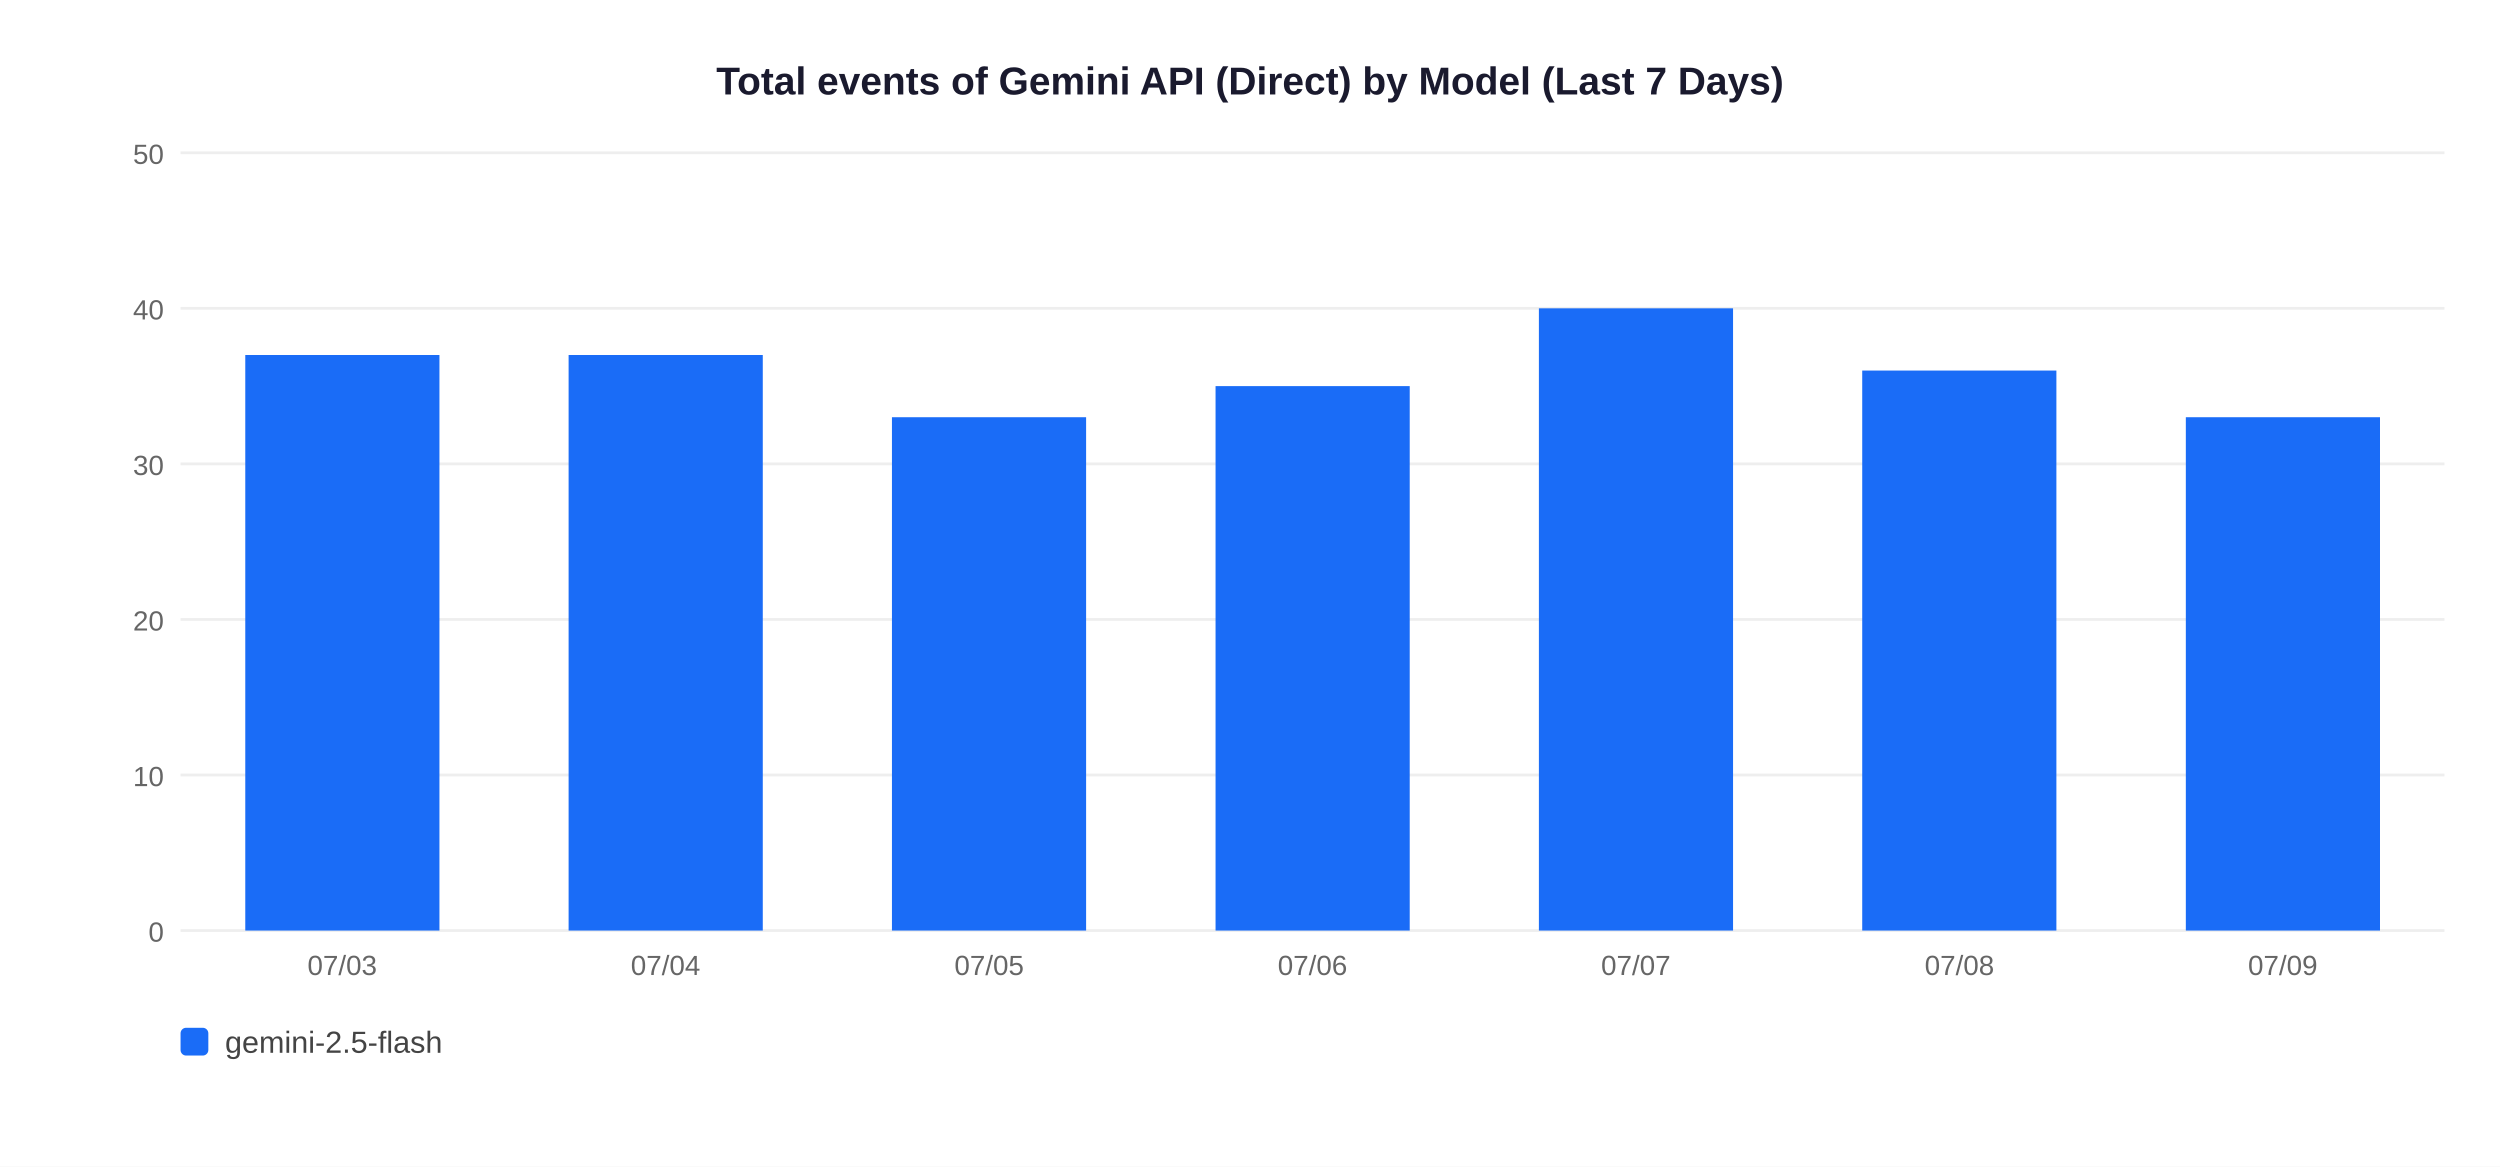
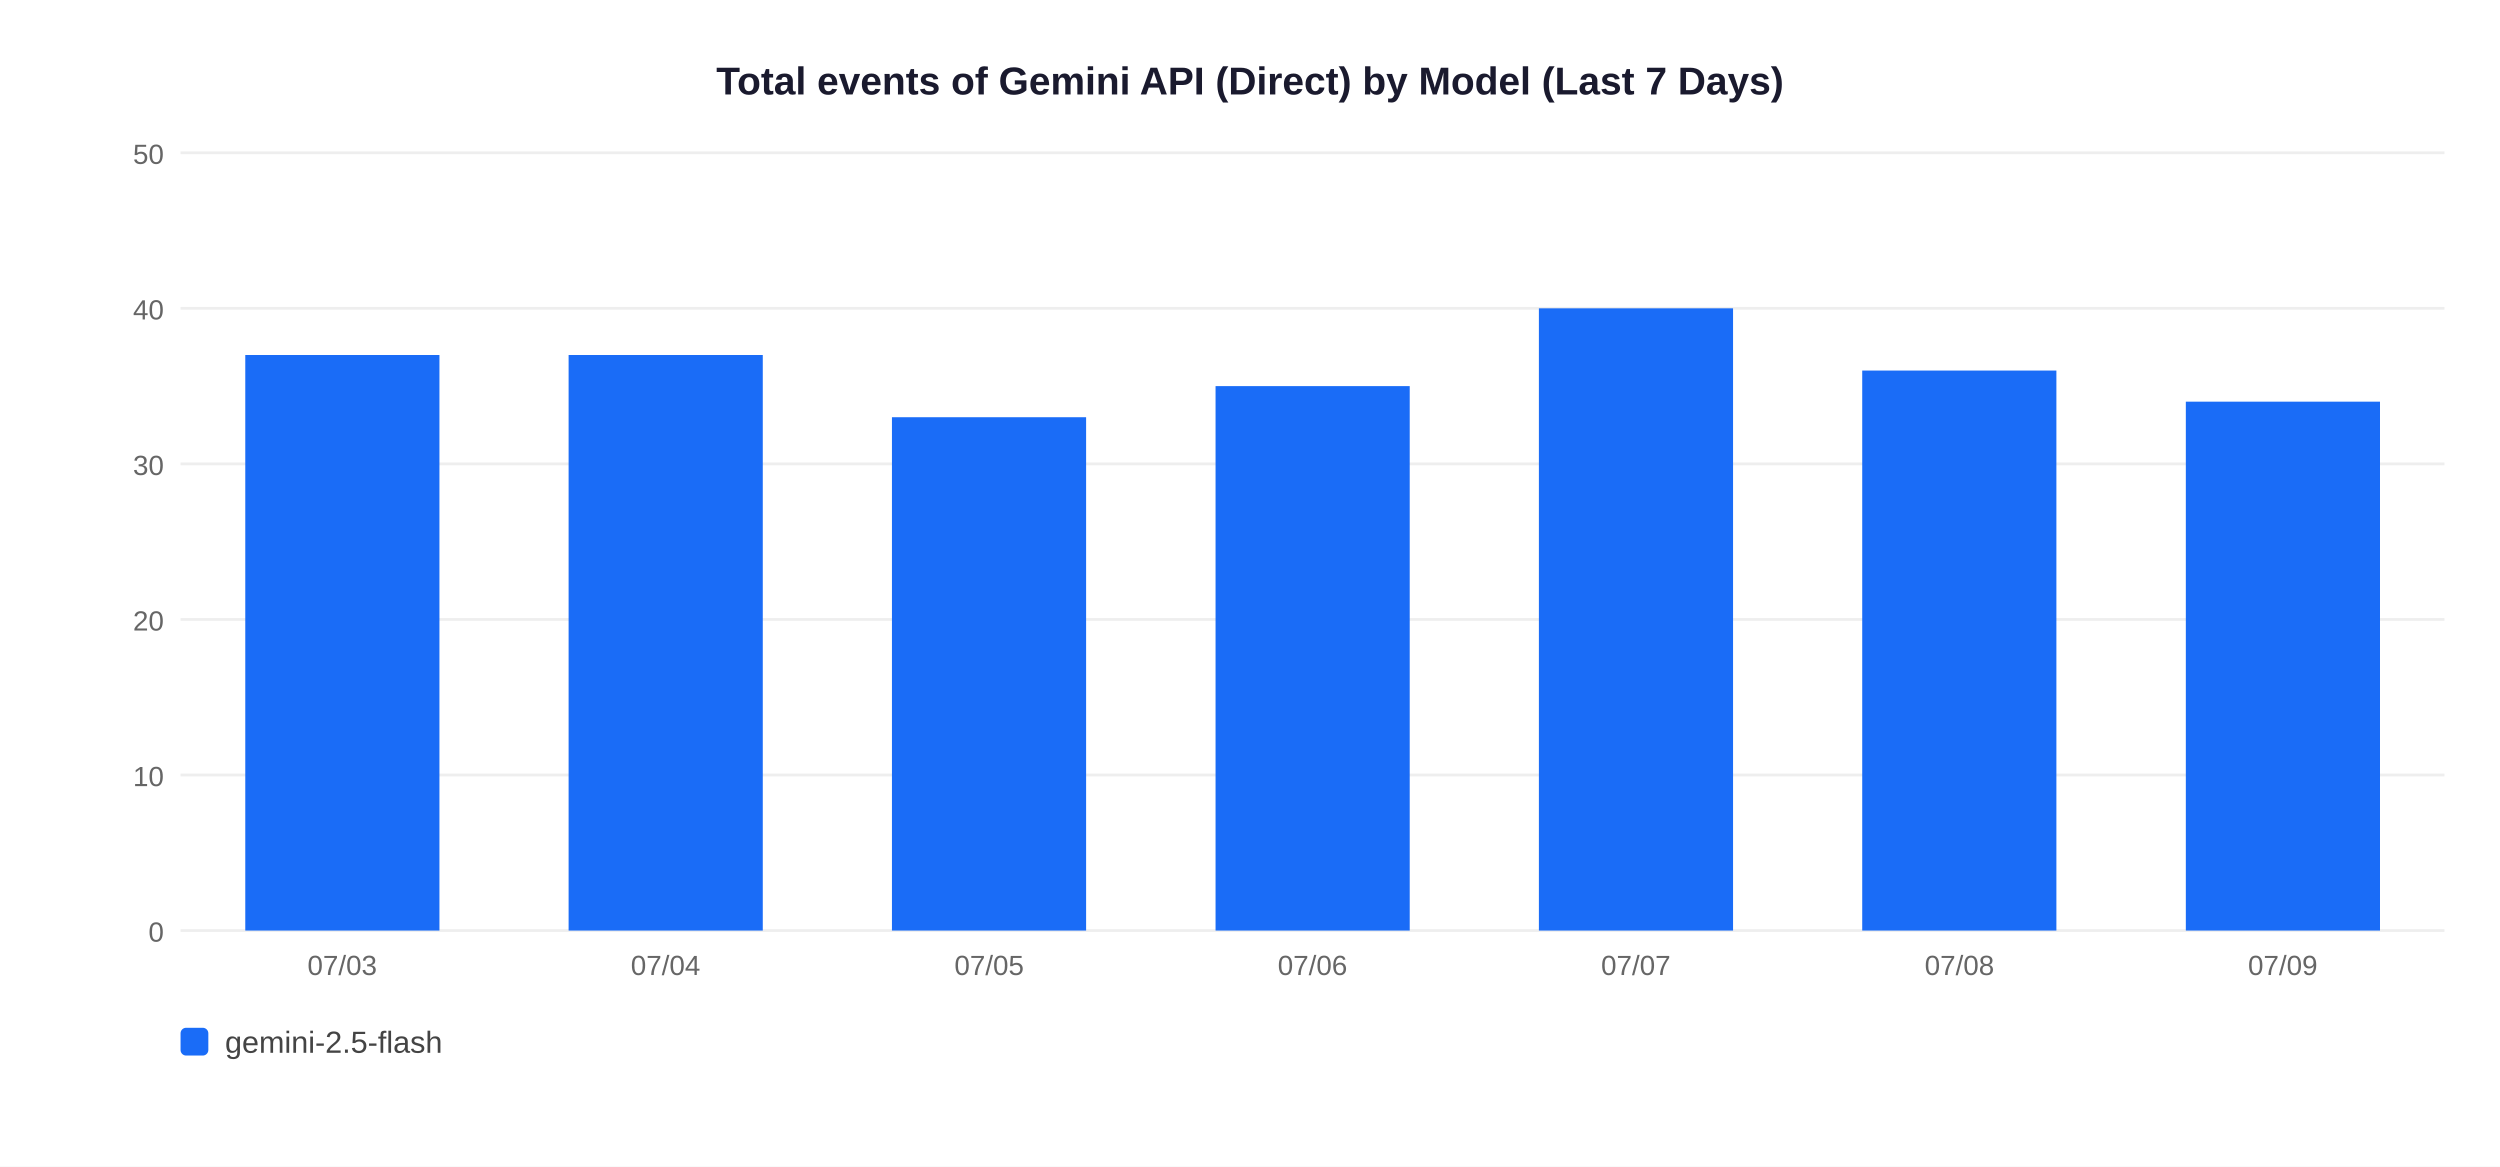
<svg xmlns="http://www.w3.org/2000/svg" width="900" height="420">
  <rect width="900" height="420" fill="white" />
  <text x="450" y="34" text-anchor="middle" font-size="14" font-weight="bold" font-family="Arial,sans-serif" fill="#1a1a2e">Total events of Gemini API (Direct) by Model (Last 7 Days)</text>
  <line x1="65" y1="335" x2="880" y2="335" stroke="#EEEEEE" stroke-width="1" />
  <text x="59" y="339" text-anchor="end" font-size="10" font-family="Arial,sans-serif" fill="#666">0</text>
  <line x1="65" y1="279" x2="880" y2="279" stroke="#EEEEEE" stroke-width="1" />
  <text x="59" y="283" text-anchor="end" font-size="10" font-family="Arial,sans-serif" fill="#666">10</text>
  <line x1="65" y1="223" x2="880" y2="223" stroke="#EEEEEE" stroke-width="1" />
  <text x="59" y="227" text-anchor="end" font-size="10" font-family="Arial,sans-serif" fill="#666">20</text>
  <line x1="65" y1="167" x2="880" y2="167" stroke="#EEEEEE" stroke-width="1" />
  <text x="59" y="171" text-anchor="end" font-size="10" font-family="Arial,sans-serif" fill="#666">30</text>
  <line x1="65" y1="111" x2="880" y2="111" stroke="#EEEEEE" stroke-width="1" />
  <text x="59" y="115" text-anchor="end" font-size="10" font-family="Arial,sans-serif" fill="#666">40</text>
  <line x1="65" y1="55" x2="880" y2="55" stroke="#EEEEEE" stroke-width="1" />
  <text x="59" y="59" text-anchor="end" font-size="10" font-family="Arial,sans-serif" fill="#666">50</text>
  <rect x="88.3" y="127.8" width="69.9" height="207.2" fill="#1A6CF7" />
  <text x="123.2" y="351" text-anchor="middle" font-size="10" font-family="Arial,sans-serif" fill="#666">07/03</text>
  <rect x="204.7" y="127.8" width="69.9" height="207.2" fill="#1A6CF7" />
  <text x="239.6" y="351" text-anchor="middle" font-size="10" font-family="Arial,sans-serif" fill="#666">07/04</text>
  <rect x="321.1" y="150.2" width="69.9" height="184.8" fill="#1A6CF7" />
  <text x="356.1" y="351" text-anchor="middle" font-size="10" font-family="Arial,sans-serif" fill="#666">07/05</text>
  <rect x="437.6" y="139.0" width="69.9" height="196.0" fill="#1A6CF7" />
  <text x="472.5" y="351" text-anchor="middle" font-size="10" font-family="Arial,sans-serif" fill="#666">07/06</text>
  <rect x="554.0" y="111.0" width="69.9" height="224.0" fill="#1A6CF7" />
  <text x="588.9" y="351" text-anchor="middle" font-size="10" font-family="Arial,sans-serif" fill="#666">07/07</text>
  <rect x="670.4" y="133.4" width="69.9" height="201.6" fill="#1A6CF7" />
  <text x="705.4" y="351" text-anchor="middle" font-size="10" font-family="Arial,sans-serif" fill="#666">07/08</text>
-   <rect x="786.9" y="150.2" width="69.9" height="184.8" fill="#1A6CF7" />
+   <rect x="786.9" y="144.6" width="69.9" height="190.4" fill="#1A6CF7" />
  <text x="821.8" y="351" text-anchor="middle" font-size="10" font-family="Arial,sans-serif" fill="#666">07/09</text>
  <rect x="65" y="370" width="10" height="10" rx="2" fill="#1A6CF7" />
  <text x="81" y="379" font-size="11" font-family="Arial,sans-serif" fill="#444">gemini-2.5-flash</text>
</svg>
